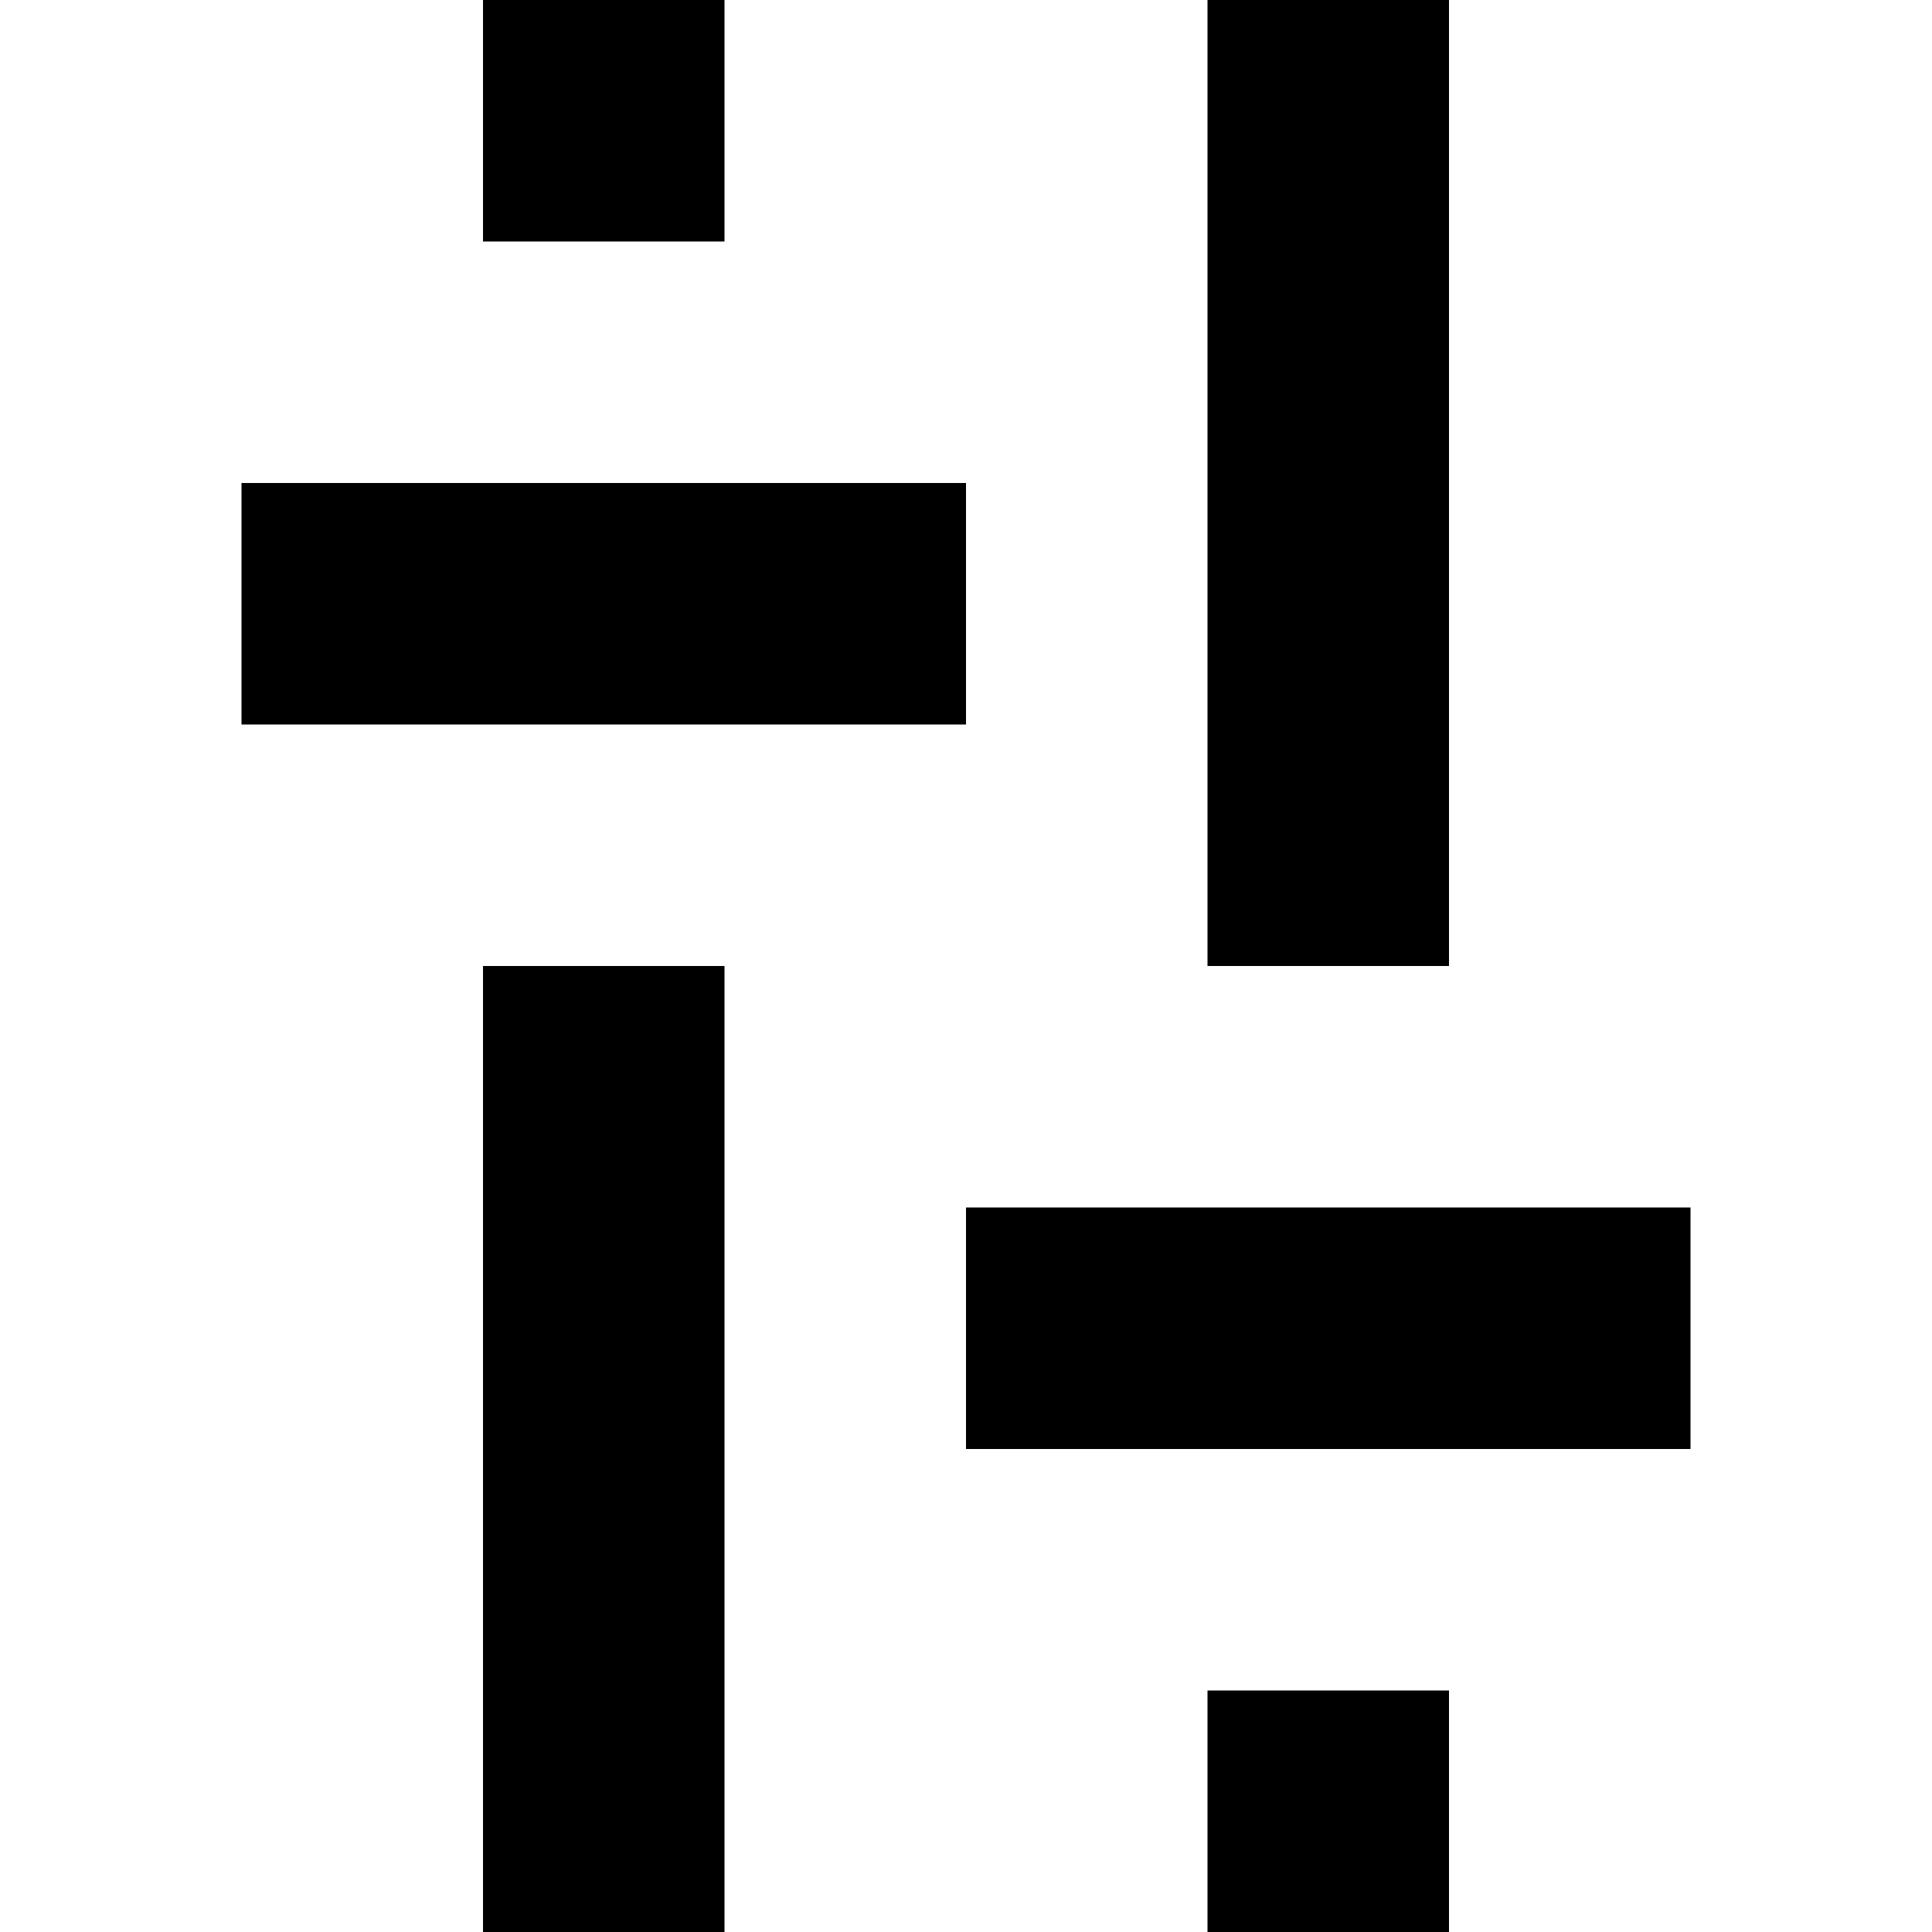
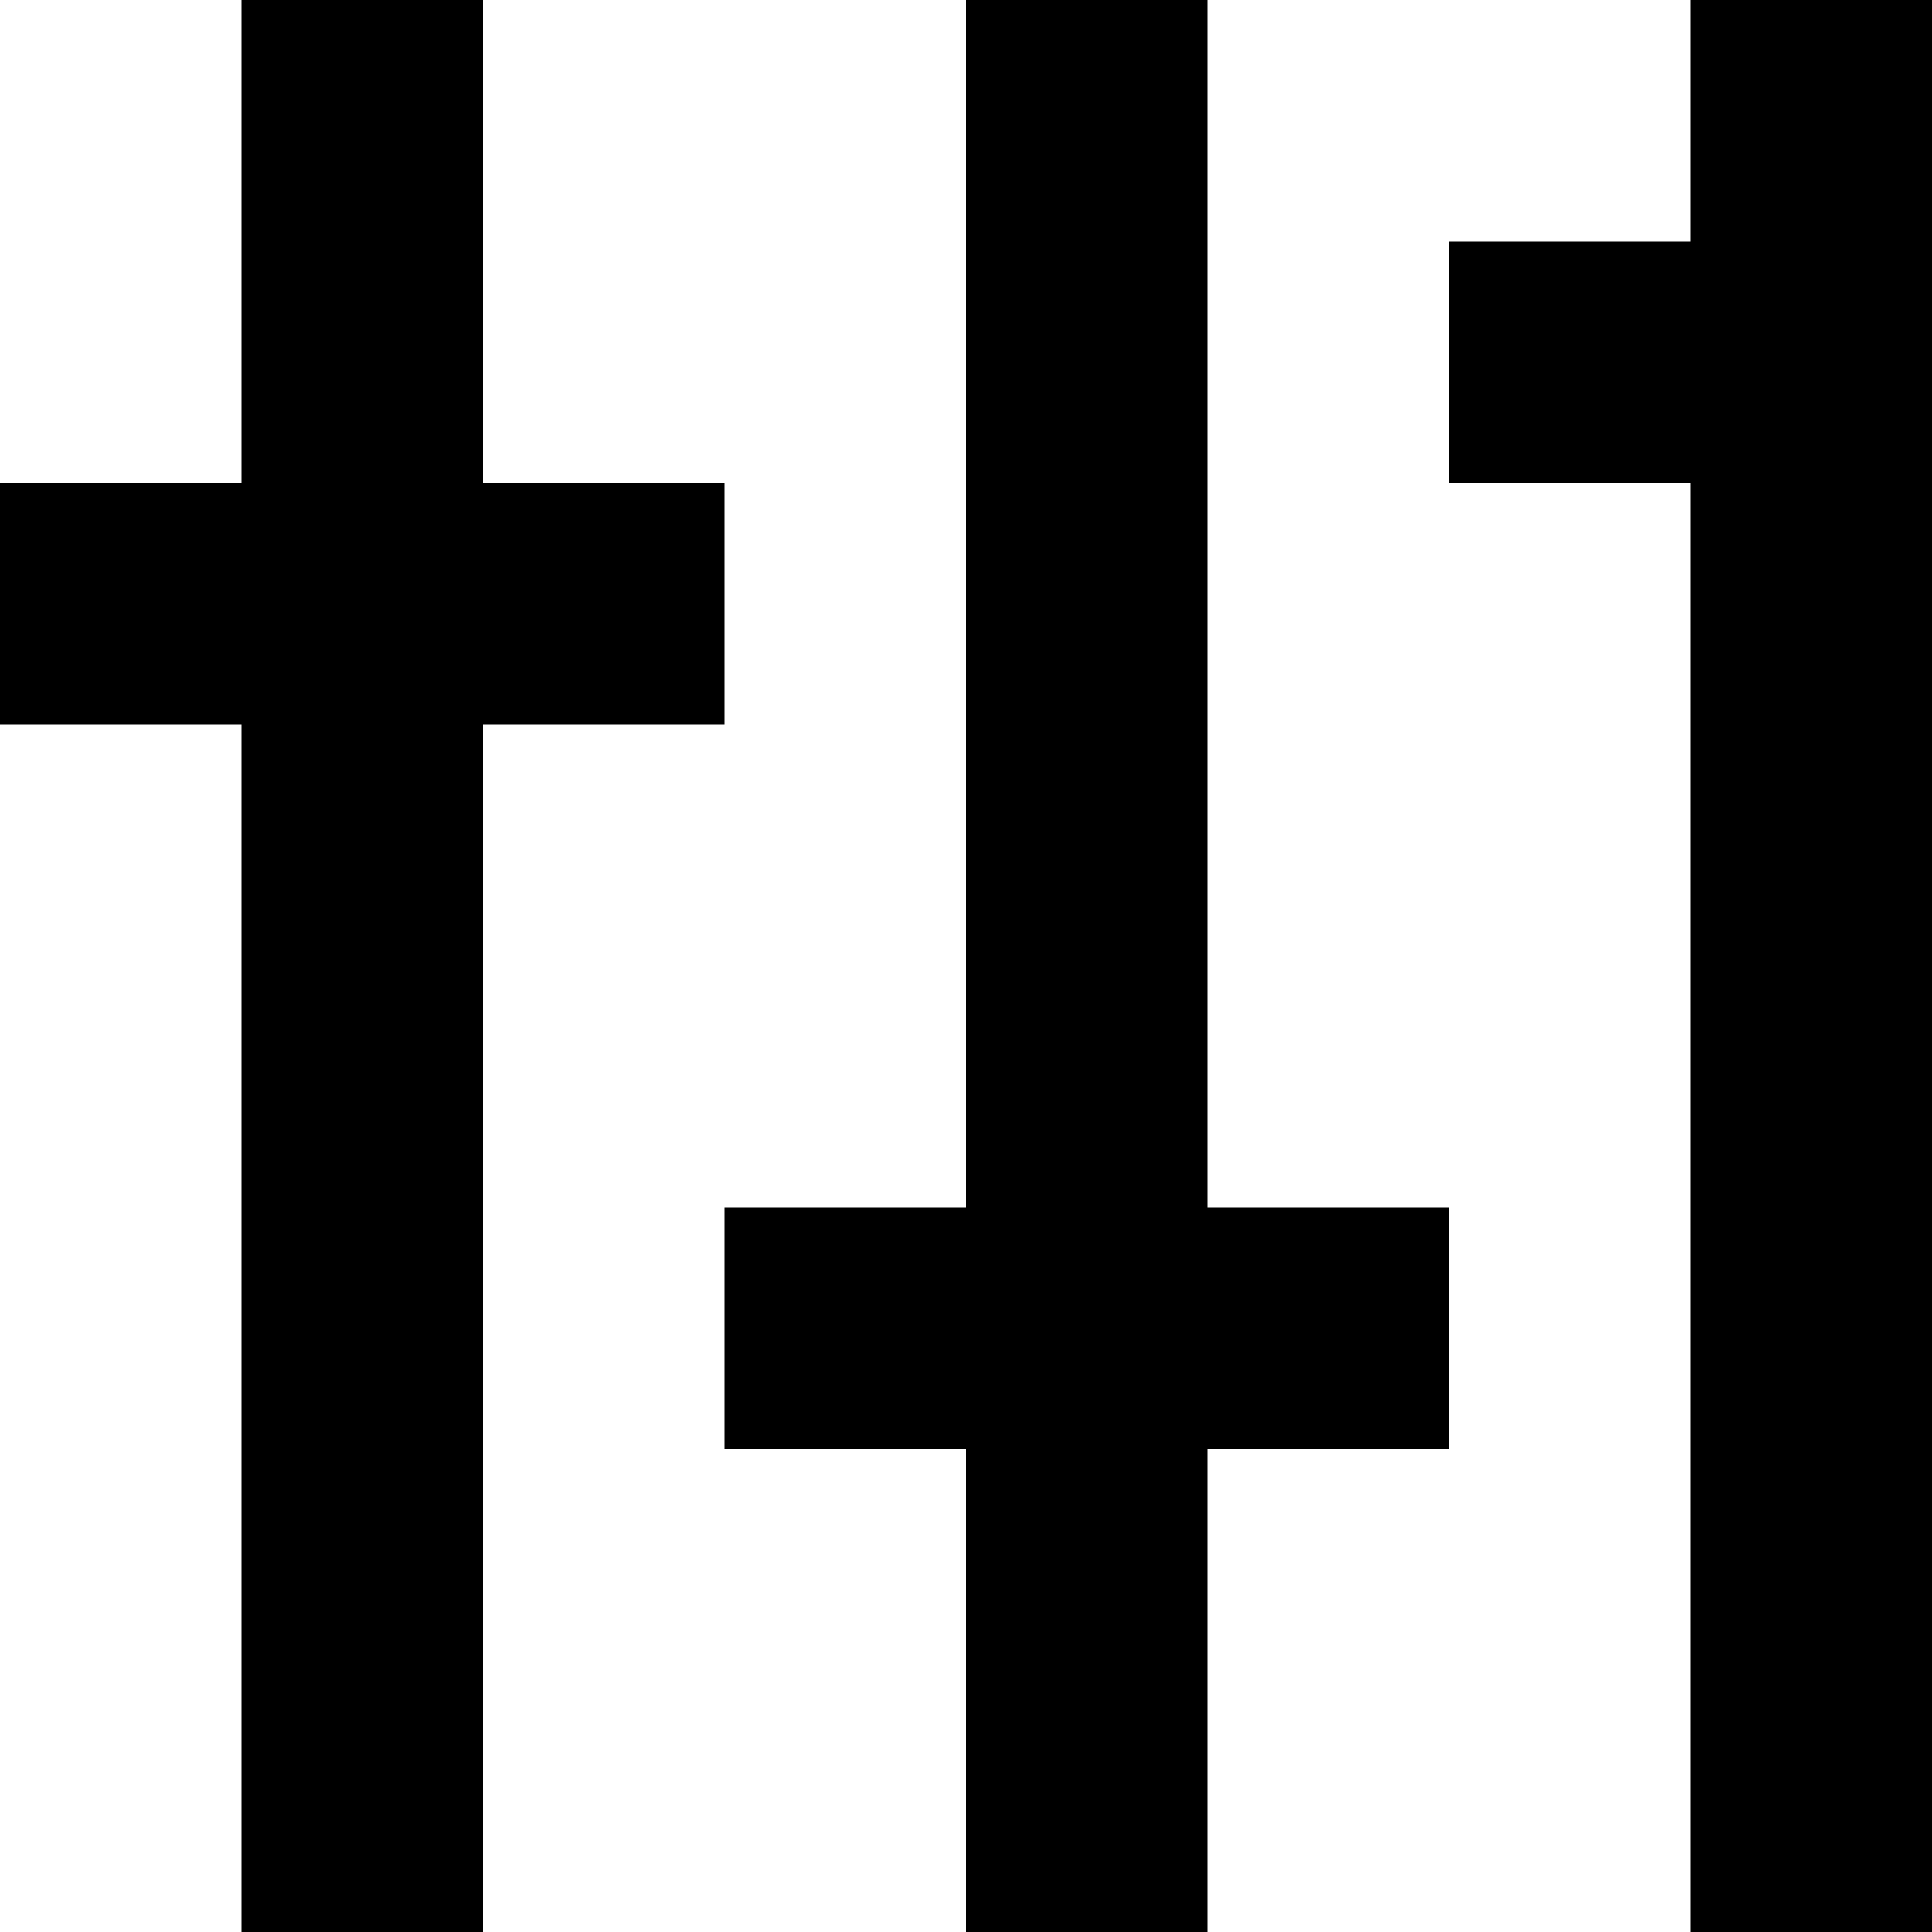
<svg xmlns="http://www.w3.org/2000/svg" viewBox="0 0 8 8">
-   <path d="M5,4 5,0 6,0 6,4 M5,8 5,7 6,7 6,8 M2,1 2,0 3,0 3,1 M2,8 2,4 3,4 3,8 M4,6 4,5 7,5 7,6 M1,3 1,2 4,2 4,3" />
+   <path d="M7,8 7,0 8,0 8,8 M4,8 4,0 5,0 5,8 M1,8 1,0 2,0 2,8 M6,2 6,1 9,1 9,2 M3,6 3,5 6,5 6,6 M0,3 0,2 3,2 3,3" />
</svg>
